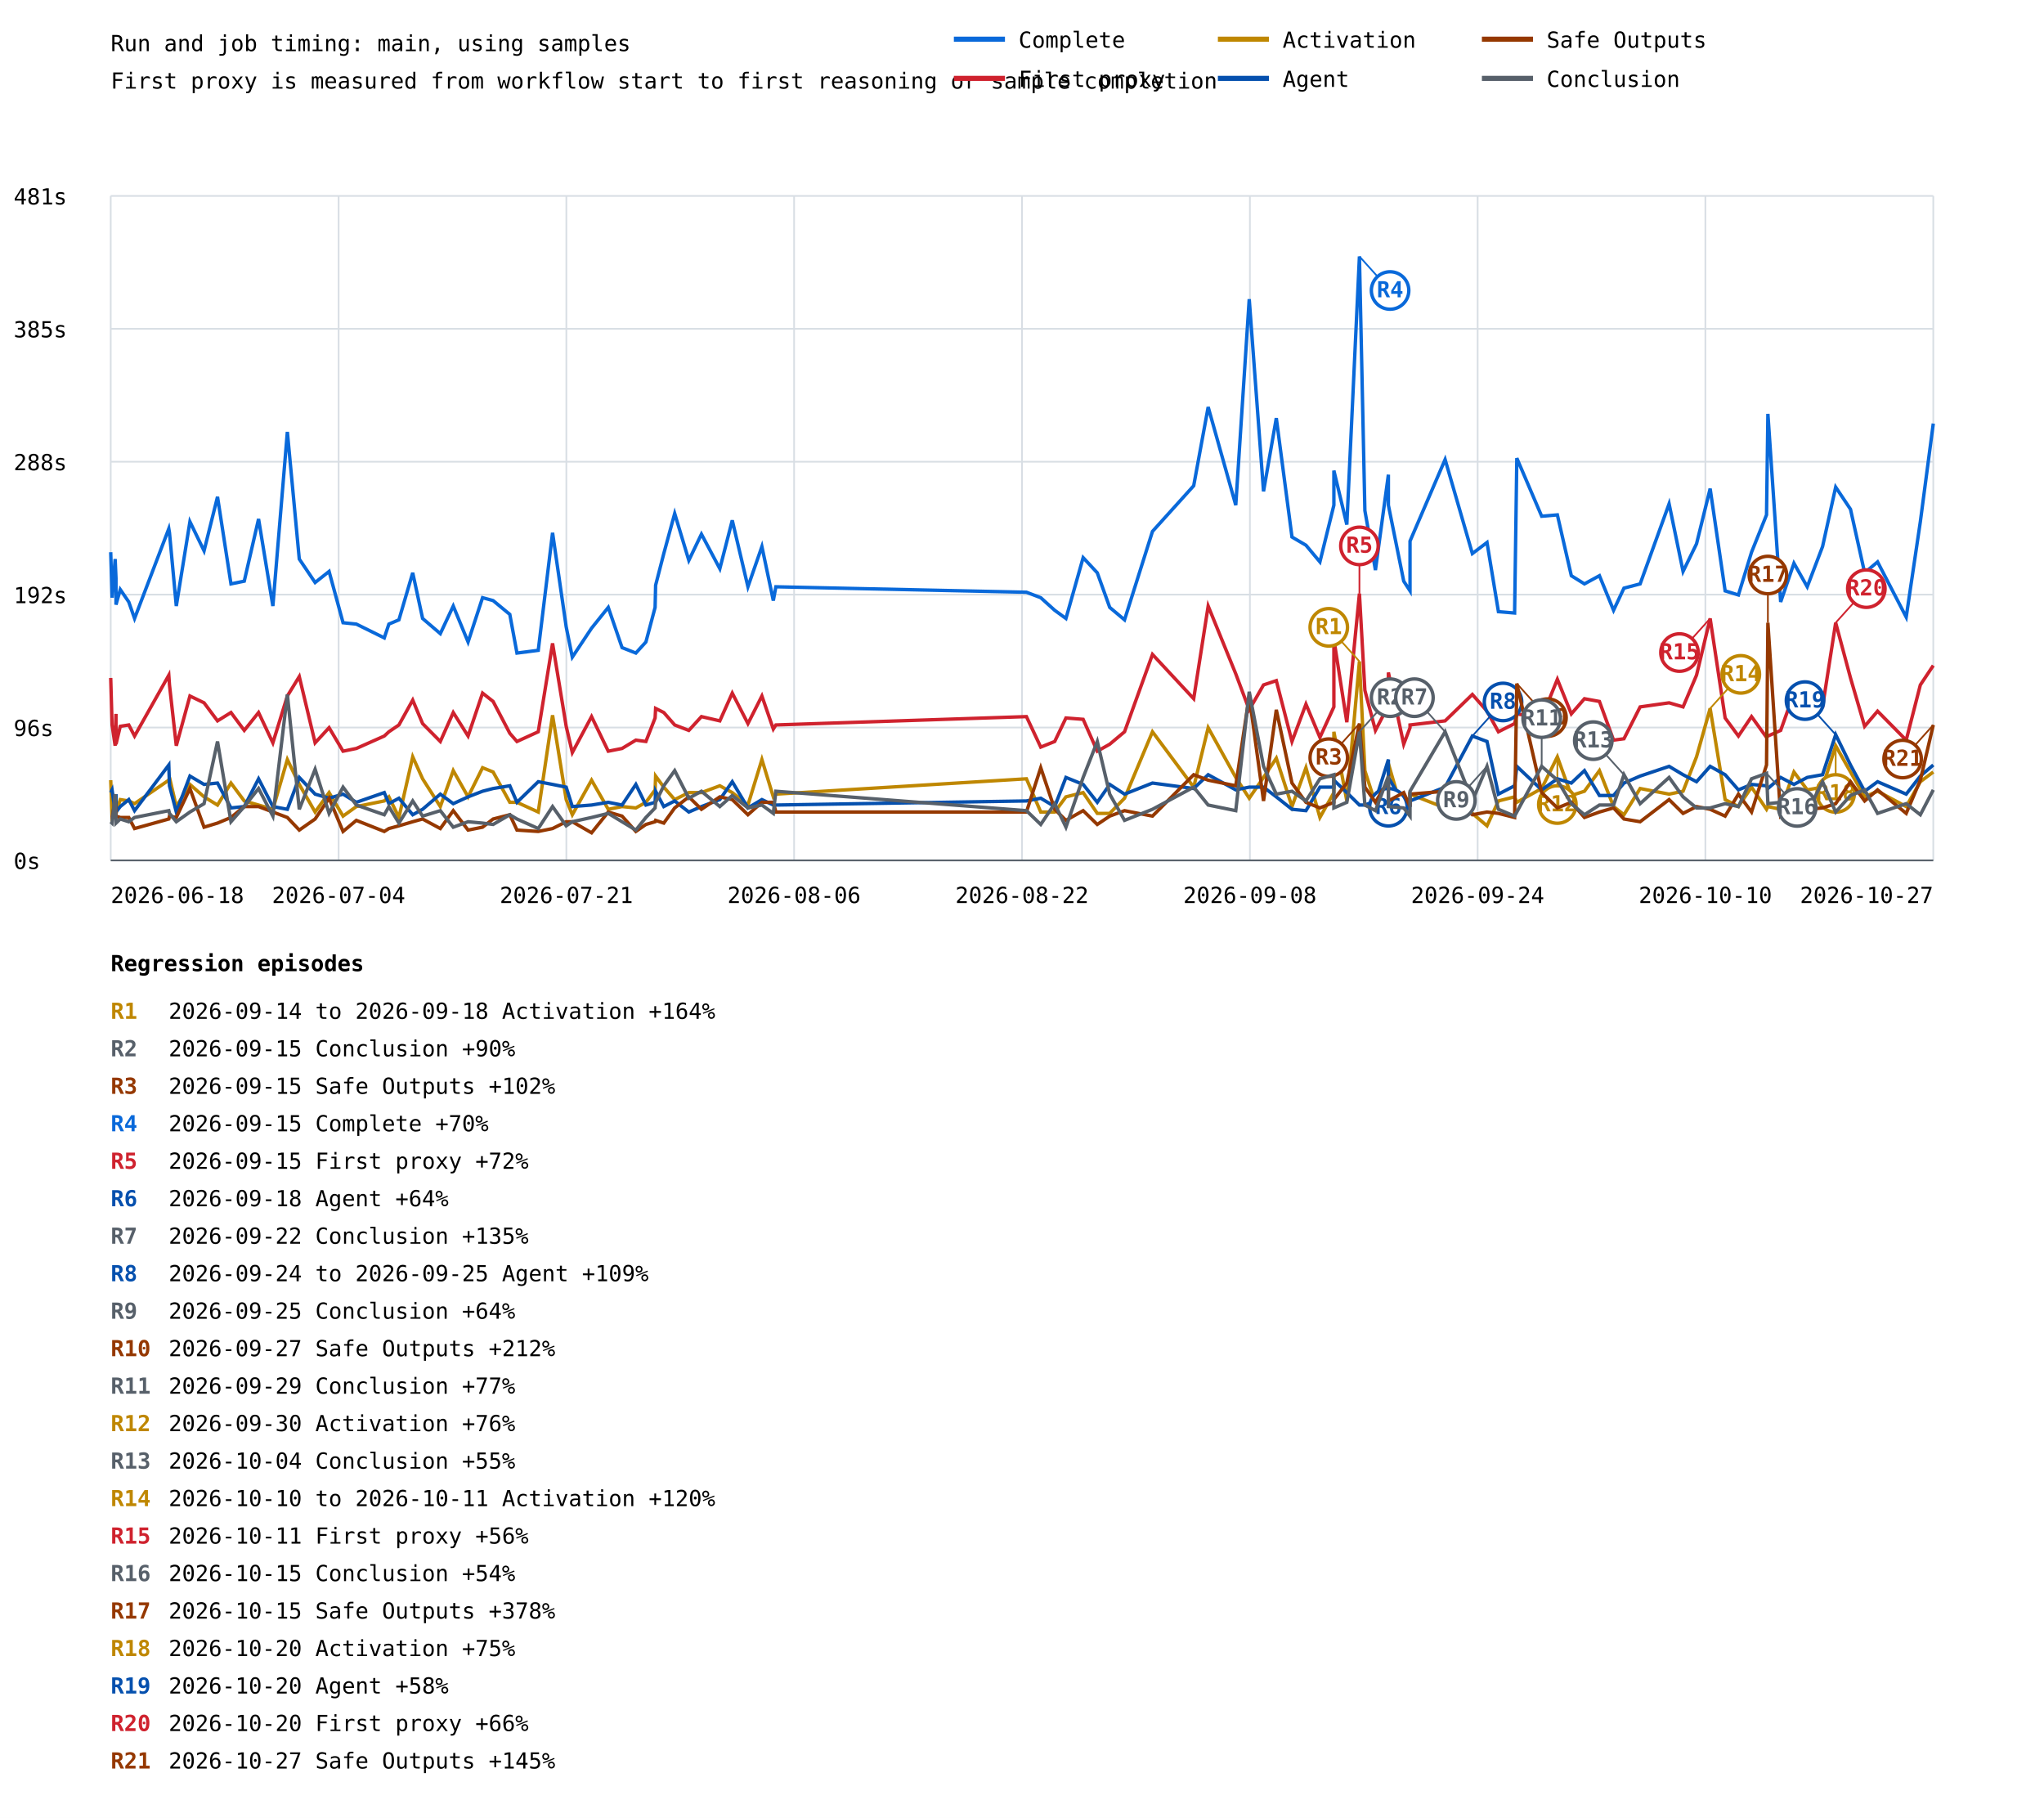
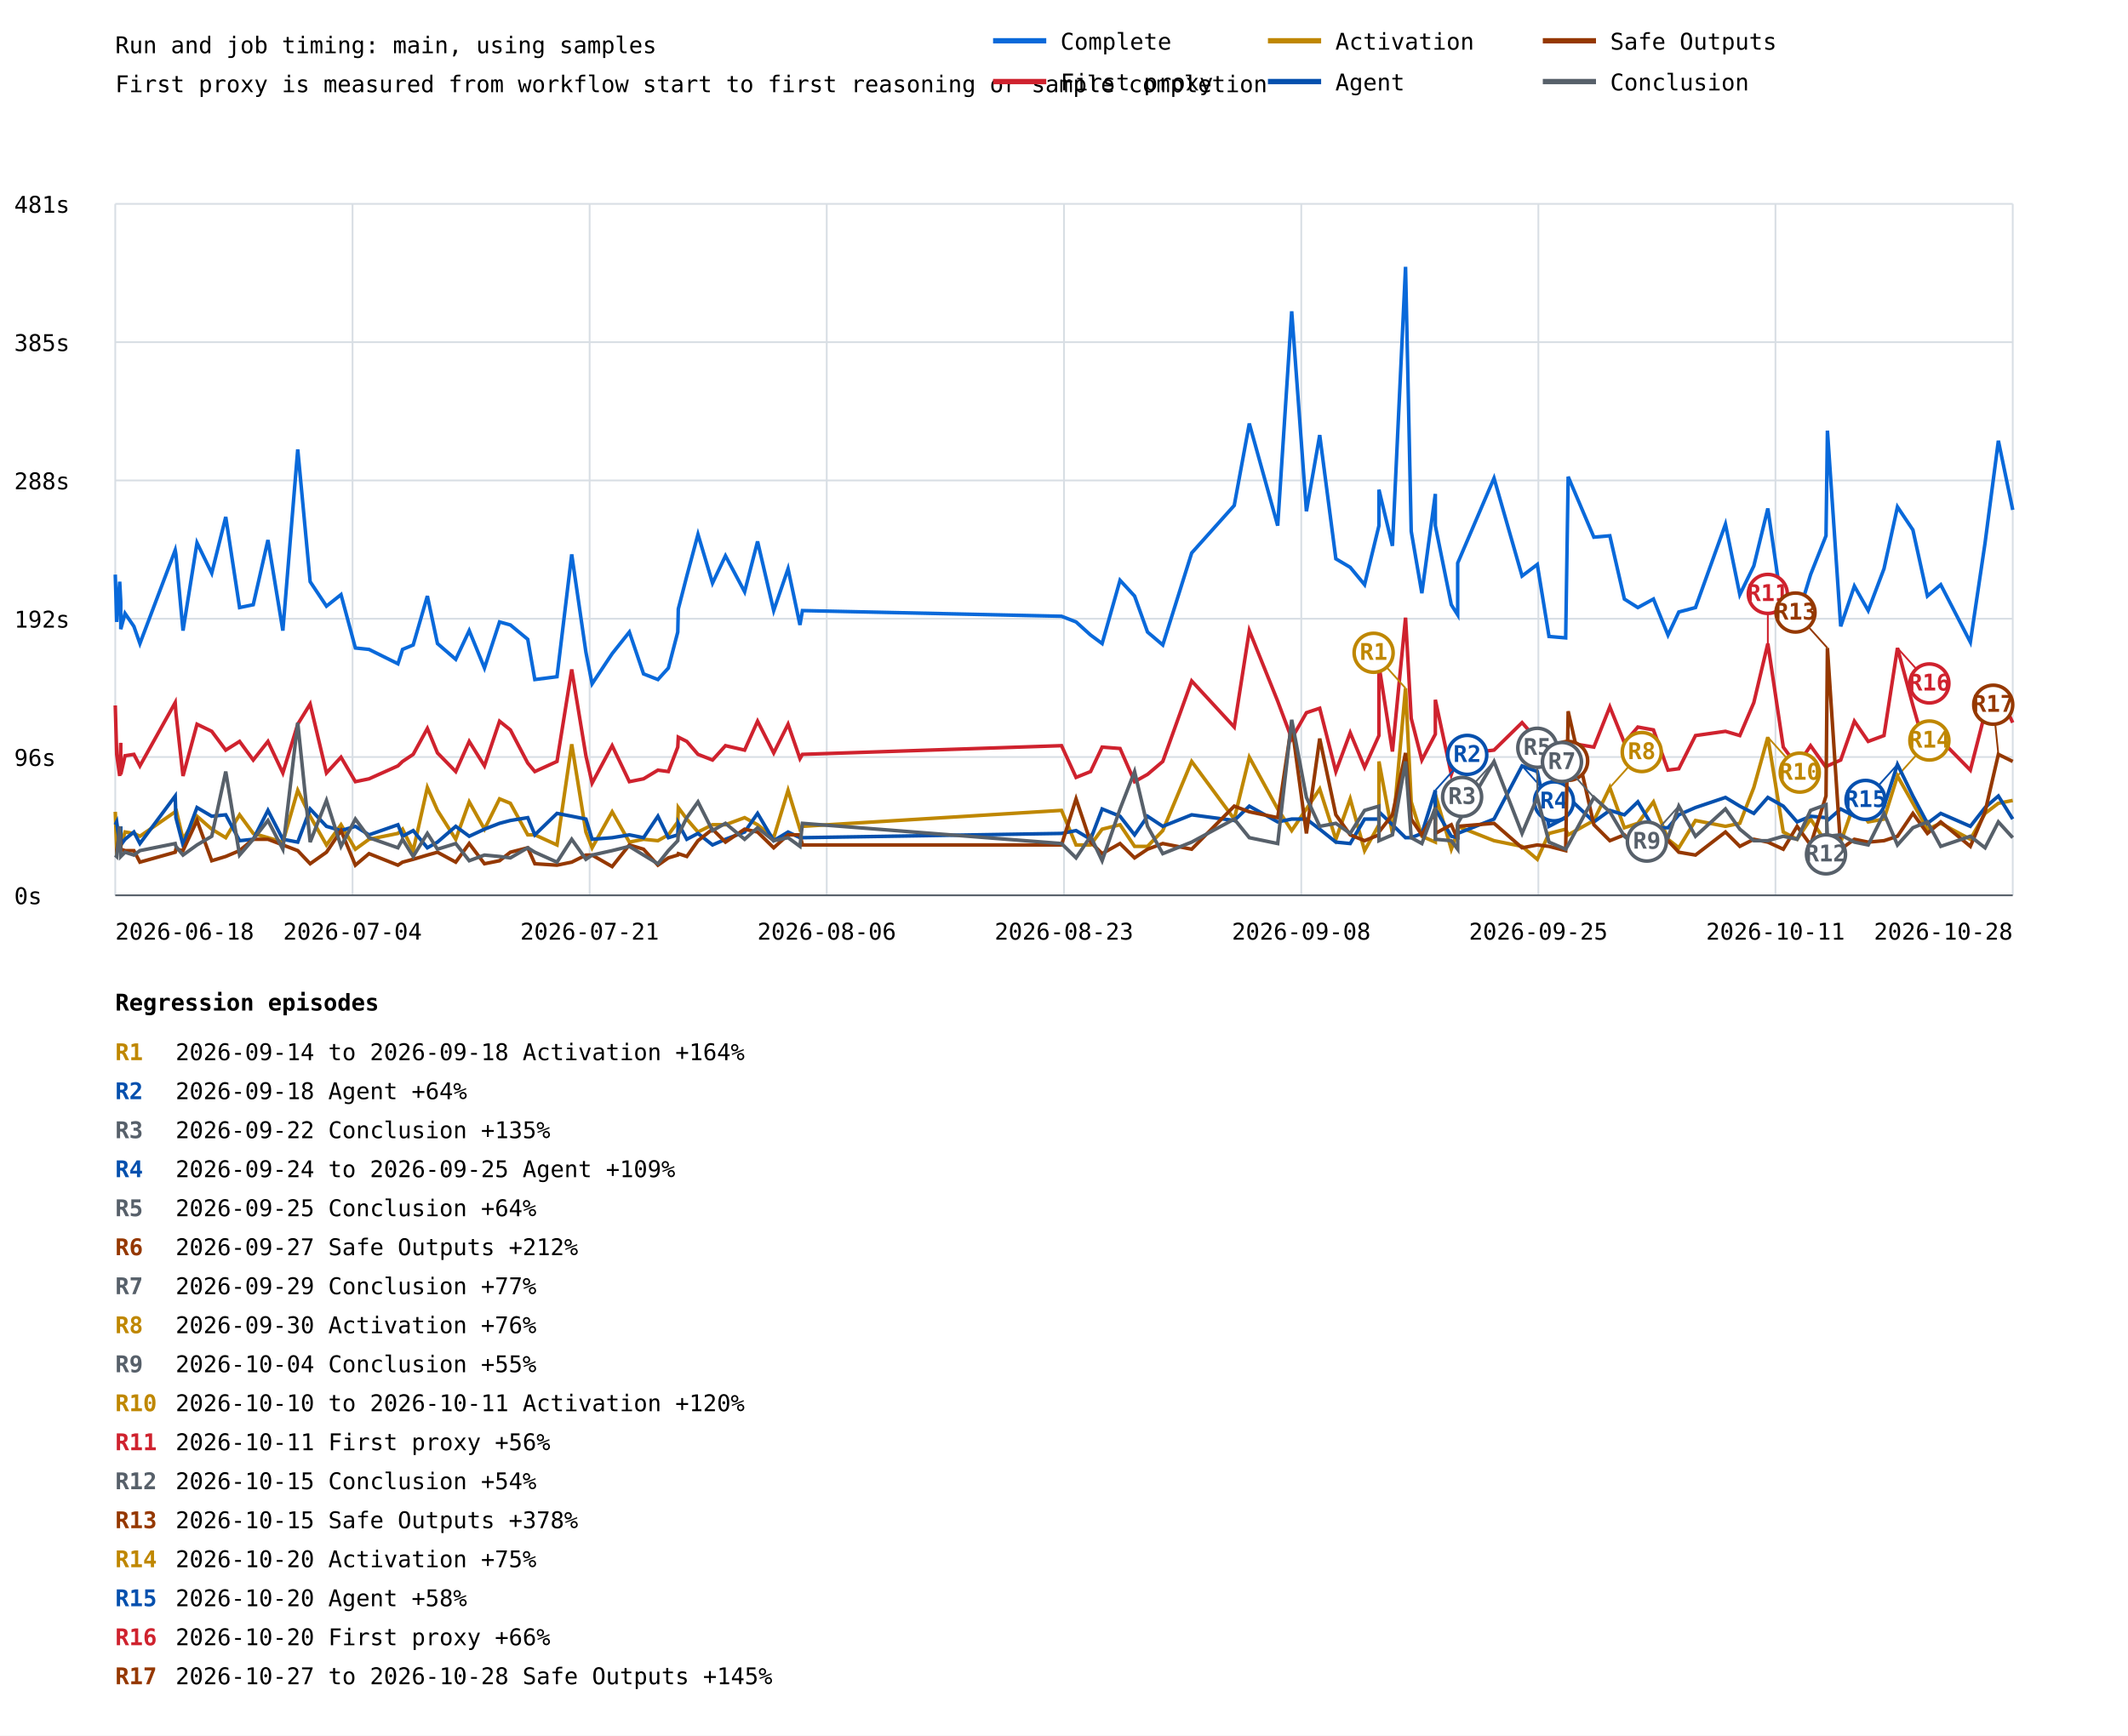
- <svg xmlns="http://www.w3.org/2000/svg" width="1200" height="1067" viewBox="0 0 1200 1067">
+ <svg xmlns="http://www.w3.org/2000/svg" width="1200" height="979" viewBox="0 0 1200 979">
  <rect width="100%" height="100%" fill="white" />
  <style>text{font-family:ui-monospace,monospace;font-size:13px}.axis{stroke:#57606a;stroke-width:1}.grid{stroke:#d8dee4;stroke-width:1}</style>
  <text x="65" y="30" font-size="20">Run and job timing: main, using samples</text>
  <text x="65" y="52">First proxy is measured from workflow start to first reasoning or sample completion</text>
  <line class="grid" x1="65" y1="505.0" x2="1135" y2="505.0" />
  <text x="8" y="510.0">0s</text>
  <line class="grid" x1="65" y1="427.0" x2="1135" y2="427.0" />
  <text x="8" y="432.0">96s</text>
  <line class="grid" x1="65" y1="349.0" x2="1135" y2="349.0" />
  <text x="8" y="354.0">192s</text>
  <line class="grid" x1="65" y1="271.0" x2="1135" y2="271.0" />
  <text x="8" y="276.0">288s</text>
  <line class="grid" x1="65" y1="193.0" x2="1135" y2="193.0" />
  <text x="8" y="198.0">385s</text>
  <line class="grid" x1="65" y1="115.0" x2="1135" y2="115.0" />
  <text x="8" y="120.0">481s</text>
  <line class="grid" x1="65.0" y1="115" x2="65.0" y2="505" />
  <line class="grid" x1="198.8" y1="115" x2="198.8" y2="505" />
  <line class="grid" x1="332.5" y1="115" x2="332.5" y2="505" />
  <line class="grid" x1="466.2" y1="115" x2="466.2" y2="505" />
  <line class="grid" x1="600.0" y1="115" x2="600.0" y2="505" />
  <line class="grid" x1="733.8" y1="115" x2="733.8" y2="505" />
  <line class="grid" x1="867.5" y1="115" x2="867.5" y2="505" />
  <line class="grid" x1="1001.2" y1="115" x2="1001.2" y2="505" />
  <line class="grid" x1="1135.0" y1="115" x2="1135.0" y2="505" />
-   <polyline points="65.0,324.1 65.8,350.8 67.6,328.1 68.1,339.5 68.1,354.9 70.6,346.0 75.6,353.3 79.0,363.0 99.1,310.3 99.5,312.7 103.5,355.7 111.5,306.2 119.8,323.3 127.7,291.6 135.6,342.7 143.4,341.1 151.8,304.6 160.2,355.7 168.7,253.5 175.7,328.1 185.0,341.9 193.2,335.4 201.4,365.5 209.2,366.3 225.6,374.4 228.3,366.3 234.2,363.8 242.3,336.2 248.1,363.0 258.5,371.9 266.1,355.7 274.8,376.8 283.3,350.8 289.5,352.5 299.3,360.6 303.5,383.3 316.0,381.7 324.4,312.7 332.4,367.9 336.0,385.7 347.3,368.7 357.1,356.5 365.2,380.1 373.3,383.3 379.2,376.8 384.6,356.5 384.9,343.5 389.7,324.9 396.1,301.4 404.4,328.9 411.8,313.5 422.6,333.8 429.9,305.4 439.1,344.4 447.3,320.8 454.0,352.5 455.5,344.4 602.6,347.6 611.0,350.8 619.2,358.2 625.8,363.0 635.9,327.3 644.2,336.2 651.5,356.5 660.2,363.8 676.6,311.9 700.8,285.1 709.3,238.9 725.5,296.5 733.4,175.6 741.8,288.4 749.3,245.4 758.5,315.2 766.7,320.0 774.9,329.8 783.1,296.5 783.1,276.2 790.7,307.9 798.1,150.5 801.3,299.7 807.5,334.6 815.1,278.6 815.1,296.5 824.1,341.1 827.8,346.8 827.8,317.6 848.4,269.7 864.4,324.9 873.0,318.4 879.7,359.0 889.2,359.8 890.5,268.9 905.1,303.0 914.3,302.2 922.5,337.9 930.2,342.7 939.0,337.9 947.3,358.2 953.4,345.2 962.9,342.7 979.9,295.7 988.1,335.4 996.0,319.2 1004.0,286.8 1012.8,346.8 1020.6,349.2 1028.3,324.1 1037.1,302.2 1037.9,242.9 1045.4,353.3 1053.2,330.6 1061.0,344.4 1070.0,320.8 1077.7,285.9 1086.4,298.9 1094.7,336.2 1102.3,329.8 1119.1,362.2 1127.4,306.2 1135.0,248.6" fill="none" stroke="#0969da" stroke-width="2" />
-   <line x1="798.1" y1="150.5" x2="816.1" y2="170.5" stroke="#0969da" stroke-width="1" />
-   <circle cx="816.1" cy="170.5" r="11" fill="white" stroke="#0969da" stroke-width="2" />
-   <text x="816.1" y="174.5" fill="#0969da" font-size="10" font-weight="bold" text-anchor="middle">R4</text>
-   <polyline points="65.0,397.9 65.8,425.5 67.6,437.7 68.1,419.0 68.1,436.8 70.6,426.3 75.6,425.5 79.0,432.0 99.1,396.3 99.5,402.0 103.5,437.7 111.5,408.5 119.8,412.5 127.7,423.1 135.6,418.2 143.4,428.7 151.8,418.2 160.2,436.0 168.7,408.5 175.7,397.1 185.0,436.0 193.2,427.1 201.4,440.9 209.2,439.3 225.6,432.0 228.3,429.5 234.2,425.5 242.3,410.9 248.1,424.7 258.5,435.2 266.1,418.2 274.8,432.0 283.3,406.8 289.5,411.7 299.3,430.4 303.5,435.2 316.0,429.5 324.4,377.6 332.4,426.3 336.0,441.7 347.3,420.6 357.1,440.9 365.2,439.3 373.3,434.4 379.2,435.2 384.6,421.4 384.9,415.8 389.7,418.2 396.1,425.5 404.4,428.7 411.8,420.6 422.6,423.1 429.9,406.8 439.1,424.7 447.3,408.5 454.0,427.9 455.5,425.5 602.6,420.6 611.0,438.5 619.2,435.2 625.8,421.4 635.9,422.2 644.2,440.9 651.5,436.8 660.2,429.5 676.6,384.1 700.8,410.1 709.3,355.7 725.5,395.5 733.4,416.6 741.8,402.0 749.3,399.5 758.5,435.2 766.7,413.3 774.9,432.8 783.1,414.9 783.1,375.2 790.7,423.9 798.1,348.4 801.3,405.2 807.5,428.7 815.1,414.1 815.1,394.7 824.1,436.8 827.8,427.1 827.8,425.5 848.4,423.1 864.4,407.6 873.0,417.4 879.7,429.5 889.2,424.7 890.5,419.0 905.1,421.4 914.3,398.7 922.5,419.0 930.2,410.1 939.0,411.7 947.3,434.4 953.4,433.6 962.9,414.9 979.9,412.5 988.1,414.9 996.0,396.3 1004.0,363.0 1012.8,421.4 1020.6,432.0 1028.3,420.6 1037.1,432.8 1037.9,432.0 1045.4,428.7 1053.2,406.8 1061.0,418.2 1070.0,414.9 1077.7,365.5 1086.4,397.9 1094.7,426.3 1102.3,417.4 1119.1,434.4 1127.4,402.0 1135.0,390.6" fill="none" stroke="#cf222e" stroke-width="2" />
-   <line x1="798.1" y1="348.4" x2="798.1" y2="320.4" stroke="#cf222e" stroke-width="1" />
-   <circle cx="798.1" cy="320.4" r="11" fill="white" stroke="#cf222e" stroke-width="2" />
-   <text x="798.1" y="324.4" fill="#cf222e" font-size="10" font-weight="bold" text-anchor="middle">R5</text>
-   <line x1="1004.0" y1="363.0" x2="986.0" y2="383.0" stroke="#cf222e" stroke-width="1" />
-   <circle cx="986.0" cy="383.0" r="11" fill="white" stroke="#cf222e" stroke-width="2" />
-   <text x="986.0" y="387.0" fill="#cf222e" font-size="10" font-weight="bold" text-anchor="middle">R15</text>
-   <line x1="1077.7" y1="365.5" x2="1095.7" y2="345.5" stroke="#cf222e" stroke-width="1" />
-   <circle cx="1095.7" cy="345.5" r="11" fill="white" stroke="#cf222e" stroke-width="2" />
-   <text x="1095.7" y="349.5" fill="#cf222e" font-size="10" font-weight="bold" text-anchor="middle">R20</text>
-   <polyline points="65.0,457.9 65.8,479.0 67.6,475.8 68.1,466.9 68.1,477.4 70.6,469.3 75.6,470.1 79.0,471.7 99.1,457.9 99.5,456.3 103.5,473.4 111.5,460.4 119.8,467.7 127.7,472.5 135.6,459.6 143.4,470.1 151.8,472.5 160.2,475.0 168.7,445.8 175.7,460.4 185.0,476.6 193.2,465.2 201.4,479.0 209.2,473.4 225.6,470.1 228.3,467.7 234.2,479.8 242.3,444.2 248.1,457.1 258.5,473.4 266.1,452.3 274.8,467.7 283.3,450.6 289.5,453.1 299.3,470.9 303.5,470.9 316.0,476.6 324.4,419.8 332.4,469.3 336.0,478.2 347.3,457.9 357.1,475.0 365.2,473.4 373.3,474.2 379.2,470.9 384.6,463.6 384.9,455.5 389.7,462.0 396.1,469.3 404.4,465.2 411.8,465.2 422.6,461.2 429.9,465.2 439.1,472.5 447.3,445.8 454.0,467.7 455.5,466.1 602.6,457.1 611.0,476.6 619.2,476.6 625.8,467.7 635.9,465.2 644.2,477.4 651.5,477.4 660.2,468.5 676.6,429.5 700.8,462.0 709.3,427.1 725.5,456.3 733.4,468.5 741.8,456.3 749.3,445.0 758.5,473.4 766.7,450.6 774.9,479.8 783.1,465.2 783.1,429.5 790.7,470.1 798.1,388.2 801.3,452.3 807.5,471.7 815.1,475.0 815.1,448.2 824.1,479.0 827.8,469.3 827.8,466.1 848.4,474.2 864.4,477.4 873.0,484.7 879.7,470.1 889.2,467.7 890.5,470.9 905.1,462.8 914.3,444.2 922.5,466.9 930.2,464.4 939.0,452.3 947.3,473.4 953.4,478.2 962.9,462.8 979.9,466.1 988.1,464.4 996.0,444.2 1004.0,415.8 1012.8,469.3 1020.6,473.4 1028.3,462.0 1037.1,475.0 1037.9,473.4 1045.4,475.0 1053.2,453.1 1061.0,463.6 1070.0,462.0 1077.7,437.7 1086.4,453.1 1094.7,467.7 1102.3,464.4 1119.1,473.4 1127.4,458.8 1135.0,453.1" fill="none" stroke="#bf8700" stroke-width="2" />
-   <line x1="798.1" y1="388.2" x2="780.1" y2="368.2" stroke="#bf8700" stroke-width="1" />
-   <circle cx="780.1" cy="368.2" r="11" fill="white" stroke="#bf8700" stroke-width="2" />
-   <text x="780.1" y="372.2" fill="#bf8700" font-size="10" font-weight="bold" text-anchor="middle">R1</text>
-   <line x1="914.3" y1="444.2" x2="914.3" y2="472.2" stroke="#bf8700" stroke-width="1" />
-   <circle cx="914.3" cy="472.2" r="11" fill="white" stroke="#bf8700" stroke-width="2" />
-   <text x="914.3" y="476.2" fill="#bf8700" font-size="10" font-weight="bold" text-anchor="middle">R12</text>
-   <line x1="1004.0" y1="415.8" x2="1022.0" y2="395.8" stroke="#bf8700" stroke-width="1" />
-   <circle cx="1022.0" cy="395.8" r="11" fill="white" stroke="#bf8700" stroke-width="2" />
-   <text x="1022.0" y="399.8" fill="#bf8700" font-size="10" font-weight="bold" text-anchor="middle">R14</text>
-   <line x1="1077.7" y1="437.7" x2="1077.7" y2="465.7" stroke="#bf8700" stroke-width="1" />
-   <circle cx="1077.7" cy="465.7" r="11" fill="white" stroke="#bf8700" stroke-width="2" />
-   <text x="1077.7" y="469.7" fill="#bf8700" font-size="10" font-weight="bold" text-anchor="middle">R18</text>
-   <polyline points="65.0,465.2 65.8,463.6 67.6,476.6 68.1,466.1 68.1,476.6 70.6,473.4 75.6,469.3 79.0,475.8 99.1,449.0 99.5,461.2 103.5,476.6 111.5,455.5 119.8,460.4 127.7,459.6 135.6,474.2 143.4,473.4 151.8,457.1 160.2,473.4 168.7,475.0 175.7,456.3 185.0,466.1 193.2,468.5 201.4,466.1 209.2,470.9 225.6,465.2 228.3,471.7 234.2,468.5 242.3,478.2 248.1,475.0 258.5,466.1 266.1,471.7 274.8,467.7 283.3,464.4 289.5,462.8 299.3,461.2 303.5,470.9 316.0,458.8 324.4,460.4 332.4,462.0 336.0,473.4 347.3,472.5 357.1,470.9 365.2,472.5 373.3,460.4 379.2,472.5 384.6,470.9 384.9,464.4 389.7,473.4 396.1,470.1 404.4,476.6 411.8,473.4 422.6,469.3 429.9,458.8 439.1,474.2 447.3,469.3 454.0,472.5 455.5,472.5 602.6,470.1 611.0,468.5 619.2,473.4 625.8,456.3 635.9,460.4 644.2,470.9 651.5,460.4 660.2,466.1 676.6,459.6 700.8,462.8 709.3,454.7 725.5,463.6 733.4,462.0 741.8,462.0 749.3,467.7 758.5,475.0 766.7,475.8 774.9,462.0 783.1,462.0 783.1,457.9 790.7,465.2 798.1,472.5 801.3,472.5 807.5,470.1 815.1,445.8 815.1,456.3 824.1,471.7 827.8,472.5 827.8,470.1 848.4,462.0 864.4,432.0 873.0,435.2 879.7,466.1 889.2,461.2 890.5,449.8 905.1,463.6 914.3,457.1 922.5,459.6 930.2,452.3 939.0,466.9 947.3,466.9 953.4,459.6 962.9,455.5 979.9,449.8 988.1,454.7 996.0,458.8 1004.0,449.8 1012.8,454.7 1020.6,463.6 1028.3,460.4 1037.1,461.2 1037.9,462.8 1045.4,456.3 1053.2,460.4 1061.0,456.3 1070.0,454.7 1077.7,431.2 1086.4,449.0 1094.7,464.4 1102.3,458.8 1119.1,466.1 1127.4,455.5 1135.0,449.0" fill="none" stroke="#0550ae" stroke-width="2" />
-   <line x1="815.1" y1="445.8" x2="815.1" y2="473.8" stroke="#0550ae" stroke-width="1" />
-   <circle cx="815.1" cy="473.8" r="11" fill="white" stroke="#0550ae" stroke-width="2" />
-   <text x="815.1" y="477.8" fill="#0550ae" font-size="10" font-weight="bold" text-anchor="middle">R6</text>
-   <line x1="864.4" y1="432.0" x2="882.4" y2="412.0" stroke="#0550ae" stroke-width="1" />
-   <circle cx="882.4" cy="412.0" r="11" fill="white" stroke="#0550ae" stroke-width="2" />
-   <text x="882.4" y="416.0" fill="#0550ae" font-size="10" font-weight="bold" text-anchor="middle">R8</text>
-   <line x1="1077.7" y1="431.2" x2="1059.7" y2="411.2" stroke="#0550ae" stroke-width="1" />
-   <circle cx="1059.7" cy="411.2" r="11" fill="white" stroke="#0550ae" stroke-width="2" />
-   <text x="1059.7" y="415.2" fill="#0550ae" font-size="10" font-weight="bold" text-anchor="middle">R19</text>
-   <polyline points="65.0,479.8 65.8,479.8 67.6,470.1 68.1,475.8 68.1,479.0 70.6,479.8 75.6,479.8 79.0,486.3 99.1,480.7 99.5,479.0 103.5,479.8 111.5,462.8 119.8,485.5 127.7,483.1 135.6,479.8 143.4,473.4 151.8,473.4 160.2,476.6 168.7,479.8 175.7,487.2 185.0,480.7 193.2,468.5 201.4,488.0 209.2,481.5 225.6,488.0 228.3,486.3 234.2,484.7 242.3,482.3 248.1,480.7 258.5,486.3 266.1,475.8 274.8,487.2 283.3,485.5 289.5,480.7 299.3,478.2 303.5,487.2 316.0,488.0 324.4,486.3 332.4,482.3 336.0,482.3 347.3,488.8 357.1,476.6 365.2,479.0 373.3,488.0 379.2,483.9 384.6,482.3 384.9,481.5 389.7,483.1 396.1,474.2 404.4,467.7 411.8,475.0 422.6,467.7 429.9,469.3 439.1,478.2 447.3,470.9 454.0,470.9 455.5,476.6 602.6,476.6 611.0,450.6 619.2,475.0 625.8,481.5 635.9,475.8 644.2,483.9 651.5,479.0 660.2,475.8 676.6,479.0 700.8,454.7 709.3,457.9 725.5,461.2 733.4,408.5 741.8,470.1 749.3,416.6 758.5,459.6 766.7,470.9 774.9,474.2 783.1,470.9 783.1,469.3 790.7,459.6 798.1,424.7 801.3,462.0 807.5,470.9 815.1,457.9 815.1,470.1 824.1,465.2 827.8,473.4 827.8,466.1 848.4,464.4 864.4,478.2 873.0,476.6 879.7,477.4 889.2,479.8 890.5,401.2 905.1,465.2 914.3,474.2 922.5,470.9 930.2,479.8 939.0,476.6 947.3,474.2 953.4,480.7 962.9,482.3 979.9,469.3 988.1,477.4 996.0,473.4 1004.0,475.0 1012.8,479.0 1020.6,466.1 1028.3,476.6 1037.1,449.0 1037.9,365.5 1045.4,479.0 1053.2,473.4 1061.0,475.0 1070.0,474.2 1077.7,471.7 1086.4,458.8 1094.7,470.1 1102.3,463.6 1119.1,477.4 1127.4,457.9 1135.0,425.5" fill="none" stroke="#953800" stroke-width="2" />
-   <line x1="798.1" y1="424.7" x2="780.1" y2="444.7" stroke="#953800" stroke-width="1" />
-   <circle cx="780.1" cy="444.7" r="11" fill="white" stroke="#953800" stroke-width="2" />
-   <text x="780.1" y="448.7" fill="#953800" font-size="10" font-weight="bold" text-anchor="middle">R3</text>
-   <line x1="890.5" y1="401.2" x2="908.5" y2="421.2" stroke="#953800" stroke-width="1" />
-   <circle cx="908.5" cy="421.2" r="11" fill="white" stroke="#953800" stroke-width="2" />
-   <text x="908.5" y="425.2" fill="#953800" font-size="10" font-weight="bold" text-anchor="middle">R10</text>
-   <line x1="1037.9" y1="365.5" x2="1037.9" y2="337.5" stroke="#953800" stroke-width="1" />
-   <circle cx="1037.9" cy="337.5" r="11" fill="white" stroke="#953800" stroke-width="2" />
-   <text x="1037.9" y="341.5" fill="#953800" font-size="10" font-weight="bold" text-anchor="middle">R17</text>
-   <line x1="1135.0" y1="425.5" x2="1117.0" y2="445.5" stroke="#953800" stroke-width="1" />
-   <circle cx="1117.0" cy="445.5" r="11" fill="white" stroke="#953800" stroke-width="2" />
-   <text x="1117.0" y="449.5" fill="#953800" font-size="10" font-weight="bold" text-anchor="middle">R21</text>
-   <polyline points="65.0,482.3 65.8,483.1 67.6,466.1 68.1,481.5 68.1,483.1 70.6,480.7 75.6,482.3 79.0,479.8 99.1,475.8 99.5,477.4 103.5,482.3 111.5,476.6 119.8,471.7 127.7,435.2 135.6,482.3 143.4,473.4 151.8,462.8 160.2,479.0 168.7,407.6 175.7,475.0 185.0,451.5 193.2,477.4 201.4,462.0 209.2,472.5 225.6,478.2 228.3,473.4 234.2,483.1 242.3,470.1 248.1,479.0 258.5,475.8 266.1,485.5 274.8,482.3 283.3,483.1 289.5,483.9 299.3,478.2 303.5,480.7 316.0,486.3 324.4,473.4 332.4,484.7 336.0,482.3 347.3,479.8 357.1,477.4 365.2,482.3 373.3,487.2 379.2,479.8 384.6,474.2 384.9,470.9 389.7,461.2 396.1,452.3 404.4,468.5 411.8,464.4 422.6,473.4 429.9,466.9 439.1,474.2 447.3,472.5 454.0,477.4 455.5,464.4 602.6,475.8 611.0,483.9 619.2,471.7 625.8,485.5 635.9,456.3 644.2,435.2 651.5,466.1 660.2,481.5 676.6,475.0 700.8,462.0 709.3,472.5 725.5,475.8 733.4,406.0 741.8,449.8 749.3,466.1 758.5,464.4 766.7,470.1 774.9,457.1 783.1,454.7 783.1,474.2 790.7,470.9 798.1,429.5 801.3,472.5 807.5,475.8 815.1,455.5 815.1,473.4 824.1,474.2 827.8,479.0 827.8,464.4 848.4,429.5 864.4,470.1 873.0,449.8 879.7,475.0 889.2,479.0 890.5,476.6 905.1,449.8 914.3,457.9 922.5,471.7 930.2,478.2 939.0,472.5 947.3,472.5 953.4,454.7 962.9,471.7 979.9,456.3 988.1,467.7 996.0,474.2 1004.0,474.2 1012.8,471.7 1020.6,473.4 1028.3,457.1 1037.1,453.9 1037.9,471.7 1045.4,470.9 1053.2,475.0 1061.0,476.6 1070.0,458.8 1077.7,476.6 1086.4,466.9 1094.7,463.6 1102.3,477.4 1119.1,471.7 1127.4,478.2 1135.0,463.6" fill="none" stroke="#57606a" stroke-width="2" />
-   <line x1="798.1" y1="429.5" x2="816.1" y2="409.5" stroke="#57606a" stroke-width="1" />
-   <circle cx="816.1" cy="409.5" r="11" fill="white" stroke="#57606a" stroke-width="2" />
-   <text x="816.1" y="413.5" fill="#57606a" font-size="10" font-weight="bold" text-anchor="middle">R2</text>
-   <line x1="848.4" y1="429.5" x2="830.4" y2="409.5" stroke="#57606a" stroke-width="1" />
-   <circle cx="830.4" cy="409.5" r="11" fill="white" stroke="#57606a" stroke-width="2" />
-   <text x="830.4" y="413.5" fill="#57606a" font-size="10" font-weight="bold" text-anchor="middle">R7</text>
-   <line x1="873.0" y1="449.8" x2="855.0" y2="469.8" stroke="#57606a" stroke-width="1" />
-   <circle cx="855.0" cy="469.8" r="11" fill="white" stroke="#57606a" stroke-width="2" />
-   <text x="855.0" y="473.8" fill="#57606a" font-size="10" font-weight="bold" text-anchor="middle">R9</text>
-   <line x1="905.1" y1="449.8" x2="905.1" y2="421.8" stroke="#57606a" stroke-width="1" />
-   <circle cx="905.1" cy="421.8" r="11" fill="white" stroke="#57606a" stroke-width="2" />
-   <text x="905.1" y="425.8" fill="#57606a" font-size="10" font-weight="bold" text-anchor="middle">R11</text>
-   <line x1="953.4" y1="454.7" x2="935.4" y2="434.7" stroke="#57606a" stroke-width="1" />
-   <circle cx="935.4" cy="434.7" r="11" fill="white" stroke="#57606a" stroke-width="2" />
-   <text x="935.4" y="438.7" fill="#57606a" font-size="10" font-weight="bold" text-anchor="middle">R13</text>
-   <line x1="1037.1" y1="453.9" x2="1055.1" y2="473.9" stroke="#57606a" stroke-width="1" />
-   <circle cx="1055.1" cy="473.9" r="11" fill="white" stroke="#57606a" stroke-width="2" />
-   <text x="1055.1" y="477.9" fill="#57606a" font-size="10" font-weight="bold" text-anchor="middle">R16</text>
+   <polyline points="65.0,324.1 65.8,350.8 67.5,328.1 68.1,339.5 68.1,354.9 70.5,346.0 75.5,353.3 78.9,363.0 98.8,310.3 99.2,312.7 103.2,355.7 111.1,306.2 119.4,323.3 127.3,291.6 135.1,342.7 142.8,341.1 151.1,304.6 159.5,355.7 167.9,253.5 174.9,328.1 184.1,341.9 192.3,335.4 200.4,365.5 208.1,366.3 224.4,374.4 227.0,366.3 233.0,363.8 241.0,336.2 246.7,363.0 257.0,371.9 264.6,355.7 273.2,376.8 281.7,350.8 287.8,352.5 297.6,360.6 301.6,383.3 314.1,381.7 322.4,312.7 330.4,367.9 333.9,385.7 345.2,368.7 354.9,356.5 362.9,380.1 371.0,383.3 376.9,376.8 382.2,356.5 382.5,343.5 387.3,324.9 393.6,301.4 401.8,328.9 409.1,313.5 419.9,333.8 427.2,305.4 436.3,344.4 444.4,320.8 451.1,352.5 452.5,344.4 598.6,347.6 606.8,350.8 615.0,358.2 621.5,363.0 631.6,327.3 639.8,336.2 647.1,356.5 655.7,363.8 672.0,311.9 696.0,285.1 704.5,238.9 720.5,296.5 728.4,175.6 736.7,288.4 744.2,245.4 753.3,315.2 761.4,320.0 769.5,329.8 777.6,296.5 777.6,276.2 785.2,307.9 792.6,150.5 795.8,299.7 801.8,334.6 809.4,278.6 809.4,296.5 818.4,341.1 822.0,346.8 822.0,317.6 842.5,269.7 858.3,324.9 866.9,318.4 873.5,359.0 882.9,359.8 884.3,268.9 898.8,303.0 907.8,302.2 916.0,337.9 923.6,342.7 932.4,337.9 940.6,358.2 946.7,345.2 956.1,342.7 973.0,295.7 981.1,335.4 989.0,319.2 996.9,286.8 1005.6,346.8 1013.4,349.2 1021.0,324.1 1029.7,302.2 1030.5,242.9 1038.0,353.3 1045.7,330.6 1053.5,344.4 1062.4,320.8 1070.0,285.9 1078.7,298.9 1086.9,336.2 1094.4,329.8 1111.1,362.2 1119.4,306.2 1126.9,248.6 1135.0,287.6" fill="none" stroke="#0969da" stroke-width="2" />
+   <polyline points="65.0,397.9 65.8,425.5 67.5,437.7 68.1,419.0 68.1,436.8 70.5,426.3 75.5,425.5 78.9,432.0 98.8,396.3 99.2,402.0 103.2,437.7 111.1,408.5 119.4,412.5 127.3,423.1 135.1,418.2 142.8,428.7 151.1,418.2 159.5,436.0 167.9,408.5 174.9,397.1 184.1,436.0 192.3,427.1 200.4,440.9 208.1,439.3 224.4,432.0 227.0,429.5 233.0,425.5 241.0,410.9 246.7,424.7 257.0,435.2 264.6,418.2 273.2,432.0 281.7,406.8 287.8,411.7 297.6,430.4 301.6,435.2 314.1,429.5 322.4,377.6 330.4,426.3 333.9,441.7 345.2,420.6 354.9,440.9 362.9,439.3 371.0,434.4 376.9,435.2 382.2,421.4 382.5,415.8 387.3,418.2 393.6,425.5 401.8,428.7 409.1,420.6 419.9,423.1 427.2,406.8 436.3,424.7 444.4,408.5 451.1,427.9 452.5,425.5 598.6,420.6 606.8,438.5 615.0,435.2 621.5,421.4 631.6,422.2 639.8,440.9 647.1,436.8 655.7,429.5 672.0,384.1 696.0,410.1 704.5,355.7 720.5,395.5 728.4,416.6 736.7,402.0 744.2,399.5 753.3,435.2 761.4,413.3 769.5,432.8 777.6,414.9 777.6,375.2 785.2,423.9 792.6,348.4 795.8,405.2 801.8,428.7 809.4,414.1 809.4,394.7 818.4,436.8 822.0,427.1 822.0,425.5 842.5,423.1 858.3,407.6 866.9,417.4 873.5,429.5 882.9,424.7 884.3,419.0 898.8,421.4 907.8,398.7 916.0,419.0 923.6,410.1 932.4,411.7 940.6,434.4 946.7,433.6 956.1,414.9 973.0,412.5 981.1,414.9 989.0,396.3 996.9,363.0 1005.6,421.4 1013.4,432.0 1021.0,420.6 1029.7,432.8 1030.5,432.0 1038.0,428.7 1045.7,406.8 1053.5,418.2 1062.4,414.9 1070.0,365.5 1078.7,397.9 1086.9,426.3 1094.4,417.4 1111.1,434.4 1119.4,402.0 1126.9,390.6 1135.0,407.6" fill="none" stroke="#cf222e" stroke-width="2" />
+   <line x1="996.9" y1="363.0" x2="996.9" y2="335.0" stroke="#cf222e" stroke-width="1" />
+   <circle cx="996.9" cy="335.0" r="11" fill="white" stroke="#cf222e" stroke-width="2" />
+   <text x="996.9" y="339.0" fill="#cf222e" font-size="10" font-weight="bold" text-anchor="middle">R11</text>
+   <line x1="1070.0" y1="365.5" x2="1088.0" y2="385.5" stroke="#cf222e" stroke-width="1" />
+   <circle cx="1088.0" cy="385.5" r="11" fill="white" stroke="#cf222e" stroke-width="2" />
+   <text x="1088.0" y="389.5" fill="#cf222e" font-size="10" font-weight="bold" text-anchor="middle">R16</text>
+   <polyline points="65.0,457.9 65.8,479.0 67.5,475.8 68.1,466.9 68.1,477.4 70.5,469.3 75.5,470.1 78.9,471.7 98.8,457.9 99.2,456.3 103.2,473.4 111.1,460.4 119.4,467.7 127.3,472.5 135.1,459.6 142.8,470.1 151.1,472.5 159.5,475.0 167.9,445.8 174.9,460.4 184.1,476.6 192.3,465.2 200.4,479.0 208.1,473.4 224.4,470.1 227.0,467.7 233.0,479.8 241.0,444.2 246.7,457.1 257.0,473.4 264.6,452.3 273.2,467.7 281.7,450.6 287.8,453.1 297.6,470.9 301.6,470.9 314.1,476.6 322.4,419.8 330.4,469.3 333.9,478.2 345.2,457.9 354.9,475.0 362.9,473.4 371.0,474.2 376.9,470.9 382.2,463.6 382.5,455.5 387.3,462.0 393.6,469.3 401.8,465.2 409.1,465.2 419.9,461.2 427.2,465.2 436.3,472.5 444.4,445.8 451.1,467.7 452.5,466.1 598.6,457.1 606.8,476.6 615.0,476.6 621.5,467.7 631.6,465.2 639.8,477.4 647.1,477.4 655.7,468.5 672.0,429.5 696.0,462.0 704.5,427.1 720.5,456.3 728.4,468.5 736.7,456.3 744.2,445.0 753.3,473.4 761.4,450.6 769.5,479.8 777.6,465.2 777.6,429.5 785.2,470.1 792.6,388.2 795.8,452.3 801.8,471.7 809.4,475.0 809.4,448.2 818.4,479.0 822.0,469.3 822.0,466.1 842.5,474.2 858.3,477.4 866.9,484.7 873.5,470.1 882.9,467.7 884.3,470.9 898.8,462.8 907.8,444.2 916.0,466.9 923.6,464.4 932.4,452.3 940.6,473.4 946.7,478.2 956.1,462.8 973.0,466.1 981.1,464.4 989.0,444.2 996.9,415.8 1005.6,469.3 1013.4,473.4 1021.0,462.0 1029.7,475.0 1030.5,473.4 1038.0,475.0 1045.7,453.1 1053.5,463.6 1062.4,462.0 1070.0,437.7 1078.7,453.1 1086.9,467.7 1094.4,464.4 1111.1,473.4 1119.4,458.8 1126.9,453.1 1135.0,451.5" fill="none" stroke="#bf8700" stroke-width="2" />
+   <line x1="792.6" y1="388.2" x2="774.6" y2="368.2" stroke="#bf8700" stroke-width="1" />
+   <circle cx="774.6" cy="368.2" r="11" fill="white" stroke="#bf8700" stroke-width="2" />
+   <text x="774.6" y="372.2" fill="#bf8700" font-size="10" font-weight="bold" text-anchor="middle">R1</text>
+   <line x1="907.8" y1="444.2" x2="925.8" y2="424.2" stroke="#bf8700" stroke-width="1" />
+   <circle cx="925.8" cy="424.2" r="11" fill="white" stroke="#bf8700" stroke-width="2" />
+   <text x="925.8" y="428.2" fill="#bf8700" font-size="10" font-weight="bold" text-anchor="middle">R8</text>
+   <line x1="996.9" y1="415.8" x2="1014.9" y2="435.8" stroke="#bf8700" stroke-width="1" />
+   <circle cx="1014.9" cy="435.8" r="11" fill="white" stroke="#bf8700" stroke-width="2" />
+   <text x="1014.9" y="439.8" fill="#bf8700" font-size="10" font-weight="bold" text-anchor="middle">R10</text>
+   <line x1="1070.0" y1="437.7" x2="1088.0" y2="417.7" stroke="#bf8700" stroke-width="1" />
+   <circle cx="1088.0" cy="417.7" r="11" fill="white" stroke="#bf8700" stroke-width="2" />
+   <text x="1088.0" y="421.7" fill="#bf8700" font-size="10" font-weight="bold" text-anchor="middle">R14</text>
+   <polyline points="65.0,465.2 65.8,463.6 67.5,476.6 68.1,466.1 68.1,476.6 70.5,473.4 75.5,469.3 78.9,475.8 98.8,449.0 99.2,461.2 103.2,476.6 111.1,455.5 119.4,460.4 127.3,459.6 135.1,474.2 142.8,473.4 151.1,457.1 159.5,473.4 167.9,475.0 174.9,456.3 184.1,466.1 192.3,468.5 200.4,466.1 208.1,470.9 224.4,465.2 227.0,471.7 233.0,468.5 241.0,478.2 246.7,475.0 257.0,466.1 264.6,471.7 273.2,467.7 281.7,464.4 287.8,462.8 297.6,461.2 301.6,470.9 314.1,458.8 322.4,460.4 330.4,462.0 333.9,473.4 345.2,472.5 354.9,470.9 362.9,472.5 371.0,460.4 376.9,472.5 382.2,470.9 382.5,464.4 387.3,473.4 393.6,470.1 401.8,476.6 409.1,473.4 419.9,469.3 427.2,458.8 436.3,474.2 444.4,469.3 451.1,472.5 452.5,472.5 598.6,470.1 606.8,468.5 615.0,473.4 621.5,456.3 631.6,460.4 639.8,470.9 647.1,460.4 655.7,466.1 672.0,459.6 696.0,462.8 704.5,454.7 720.5,463.6 728.4,462.0 736.7,462.0 744.2,467.7 753.3,475.0 761.4,475.8 769.5,462.0 777.6,462.0 777.6,457.9 785.2,465.2 792.6,472.5 795.8,472.5 801.8,470.1 809.4,445.8 809.4,456.3 818.4,471.7 822.0,472.5 822.0,470.1 842.5,462.0 858.3,432.0 866.9,435.2 873.5,466.1 882.9,461.2 884.3,449.8 898.8,463.6 907.8,457.1 916.0,459.6 923.6,452.3 932.4,466.9 940.6,466.9 946.7,459.6 956.1,455.5 973.0,449.8 981.1,454.7 989.0,458.8 996.9,449.8 1005.6,454.7 1013.4,463.6 1021.0,460.4 1029.7,461.2 1030.5,462.8 1038.0,456.3 1045.7,460.4 1053.5,456.3 1062.4,454.7 1070.0,431.2 1078.7,449.0 1086.9,464.4 1094.4,458.8 1111.1,466.1 1119.4,455.5 1126.9,449.0 1135.0,462.0" fill="none" stroke="#0550ae" stroke-width="2" />
+   <line x1="809.4" y1="445.8" x2="827.4" y2="425.8" stroke="#0550ae" stroke-width="1" />
+   <circle cx="827.4" cy="425.8" r="11" fill="white" stroke="#0550ae" stroke-width="2" />
+   <text x="827.4" y="429.8" fill="#0550ae" font-size="10" font-weight="bold" text-anchor="middle">R2</text>
+   <line x1="858.3" y1="432.0" x2="876.3" y2="452.0" stroke="#0550ae" stroke-width="1" />
+   <circle cx="876.3" cy="452.0" r="11" fill="white" stroke="#0550ae" stroke-width="2" />
+   <text x="876.3" y="456.0" fill="#0550ae" font-size="10" font-weight="bold" text-anchor="middle">R4</text>
+   <line x1="1070.0" y1="431.2" x2="1052.0" y2="451.2" stroke="#0550ae" stroke-width="1" />
+   <circle cx="1052.0" cy="451.2" r="11" fill="white" stroke="#0550ae" stroke-width="2" />
+   <text x="1052.0" y="455.2" fill="#0550ae" font-size="10" font-weight="bold" text-anchor="middle">R15</text>
+   <polyline points="65.0,479.8 65.8,479.8 67.5,470.1 68.1,475.8 68.1,479.0 70.5,479.8 75.5,479.8 78.9,486.3 98.8,480.7 99.2,479.0 103.2,479.8 111.1,462.8 119.4,485.5 127.3,483.1 135.1,479.8 142.8,473.4 151.1,473.4 159.5,476.6 167.9,479.8 174.9,487.2 184.1,480.7 192.3,468.5 200.4,488.0 208.1,481.5 224.4,488.0 227.0,486.3 233.0,484.7 241.0,482.3 246.7,480.7 257.0,486.3 264.6,475.8 273.2,487.2 281.7,485.5 287.8,480.7 297.6,478.2 301.6,487.2 314.1,488.0 322.4,486.3 330.4,482.3 333.9,482.3 345.2,488.8 354.9,476.6 362.9,479.0 371.0,488.0 376.9,483.9 382.2,482.3 382.5,481.5 387.3,483.1 393.6,474.2 401.8,467.7 409.1,475.0 419.9,467.7 427.2,469.3 436.3,478.2 444.4,470.9 451.1,470.9 452.5,476.6 598.6,476.6 606.8,450.6 615.0,475.0 621.5,481.5 631.6,475.8 639.8,483.9 647.1,479.0 655.7,475.8 672.0,479.0 696.0,454.7 704.5,457.9 720.5,461.2 728.4,408.5 736.7,470.1 744.2,416.6 753.3,459.6 761.4,470.9 769.5,474.2 777.6,470.9 777.6,469.3 785.2,459.6 792.6,424.7 795.8,462.0 801.8,470.9 809.4,457.9 809.4,470.1 818.4,465.2 822.0,473.4 822.0,466.1 842.5,464.4 858.3,478.2 866.9,476.6 873.5,477.4 882.9,479.8 884.3,401.2 898.8,465.2 907.8,474.2 916.0,470.9 923.6,479.8 932.4,476.6 940.6,474.2 946.7,480.7 956.1,482.3 973.0,469.3 981.1,477.4 989.0,473.4 996.9,475.0 1005.6,479.0 1013.4,466.1 1021.0,476.6 1029.7,449.0 1030.5,365.5 1038.0,479.0 1045.7,473.4 1053.5,475.0 1062.4,474.2 1070.0,471.7 1078.7,458.8 1086.9,470.1 1094.4,463.6 1111.1,477.4 1119.4,457.9 1126.9,425.5 1135.0,429.5" fill="none" stroke="#953800" stroke-width="2" />
+   <line x1="884.3" y1="401.2" x2="884.3" y2="429.2" stroke="#953800" stroke-width="1" />
+   <circle cx="884.3" cy="429.2" r="11" fill="white" stroke="#953800" stroke-width="2" />
+   <text x="884.3" y="433.2" fill="#953800" font-size="10" font-weight="bold" text-anchor="middle">R6</text>
+   <line x1="1030.5" y1="365.5" x2="1012.5" y2="345.5" stroke="#953800" stroke-width="1" />
+   <circle cx="1012.5" cy="345.5" r="11" fill="white" stroke="#953800" stroke-width="2" />
+   <text x="1012.5" y="349.5" fill="#953800" font-size="10" font-weight="bold" text-anchor="middle">R13</text>
+   <line x1="1126.9" y1="425.5" x2="1124.0" y2="397.5" stroke="#953800" stroke-width="1" />
+   <circle cx="1124.0" cy="397.5" r="11" fill="white" stroke="#953800" stroke-width="2" />
+   <text x="1124.0" y="401.5" fill="#953800" font-size="10" font-weight="bold" text-anchor="middle">R17</text>
+   <polyline points="65.0,482.3 65.8,483.1 67.5,466.1 68.1,481.5 68.1,483.1 70.5,480.7 75.5,482.3 78.9,479.8 98.8,475.8 99.2,477.4 103.2,482.3 111.1,476.6 119.4,471.7 127.3,435.2 135.1,482.3 142.8,473.4 151.1,462.8 159.5,479.0 167.9,407.6 174.9,475.0 184.1,451.5 192.3,477.4 200.4,462.0 208.1,472.5 224.4,478.2 227.0,473.4 233.0,483.1 241.0,470.1 246.7,479.0 257.0,475.8 264.6,485.5 273.2,482.3 281.7,483.1 287.8,483.9 297.6,478.2 301.6,480.7 314.1,486.3 322.4,473.4 330.4,484.7 333.9,482.3 345.2,479.8 354.9,477.4 362.9,482.3 371.0,487.2 376.9,479.8 382.2,474.2 382.5,470.9 387.3,461.2 393.6,452.3 401.8,468.5 409.1,464.4 419.9,473.4 427.2,466.9 436.3,474.2 444.4,472.5 451.1,477.4 452.5,464.4 598.6,475.8 606.8,483.9 615.0,471.7 621.5,485.5 631.6,456.3 639.8,435.2 647.1,466.1 655.7,481.5 672.0,475.0 696.0,462.0 704.5,472.5 720.5,475.8 728.4,406.0 736.7,449.8 744.2,466.1 753.3,464.4 761.4,470.1 769.5,457.1 777.6,454.7 777.6,474.2 785.2,470.9 792.6,429.5 795.8,472.5 801.8,475.8 809.4,455.5 809.4,473.4 818.4,474.2 822.0,479.0 822.0,464.4 842.5,429.5 858.3,470.1 866.9,449.8 873.5,475.0 882.9,479.0 884.3,476.6 898.8,449.8 907.8,457.9 916.0,471.7 923.6,478.2 932.4,472.5 940.6,472.5 946.7,454.7 956.1,471.7 973.0,456.3 981.1,467.7 989.0,474.2 996.9,474.2 1005.6,471.7 1013.4,473.4 1021.0,457.1 1029.7,453.9 1030.5,471.7 1038.0,470.9 1045.7,475.0 1053.5,476.6 1062.4,458.8 1070.0,476.6 1078.7,466.9 1086.9,463.6 1094.4,477.4 1111.1,471.7 1119.4,478.2 1126.9,463.6 1135.0,472.5" fill="none" stroke="#57606a" stroke-width="2" />
+   <line x1="842.5" y1="429.5" x2="824.5" y2="449.5" stroke="#57606a" stroke-width="1" />
+   <circle cx="824.5" cy="449.5" r="11" fill="white" stroke="#57606a" stroke-width="2" />
+   <text x="824.5" y="453.5" fill="#57606a" font-size="10" font-weight="bold" text-anchor="middle">R3</text>
+   <line x1="866.9" y1="449.8" x2="866.9" y2="421.8" stroke="#57606a" stroke-width="1" />
+   <circle cx="866.9" cy="421.8" r="11" fill="white" stroke="#57606a" stroke-width="2" />
+   <text x="866.9" y="425.8" fill="#57606a" font-size="10" font-weight="bold" text-anchor="middle">R5</text>
+   <line x1="898.8" y1="449.8" x2="880.8" y2="429.8" stroke="#57606a" stroke-width="1" />
+   <circle cx="880.8" cy="429.8" r="11" fill="white" stroke="#57606a" stroke-width="2" />
+   <text x="880.8" y="433.8" fill="#57606a" font-size="10" font-weight="bold" text-anchor="middle">R7</text>
+   <line x1="946.7" y1="454.7" x2="928.7" y2="474.7" stroke="#57606a" stroke-width="1" />
+   <circle cx="928.7" cy="474.7" r="11" fill="white" stroke="#57606a" stroke-width="2" />
+   <text x="928.7" y="478.7" fill="#57606a" font-size="10" font-weight="bold" text-anchor="middle">R9</text>
+   <line x1="1029.7" y1="453.9" x2="1029.7" y2="481.9" stroke="#57606a" stroke-width="1" />
+   <circle cx="1029.7" cy="481.9" r="11" fill="white" stroke="#57606a" stroke-width="2" />
+   <text x="1029.7" y="485.9" fill="#57606a" font-size="10" font-weight="bold" text-anchor="middle">R12</text>
  <text x="65.0" y="530" text-anchor="start">2026-06-18</text>
  <text x="198.8" y="530" text-anchor="middle">2026-07-04</text>
  <text x="332.5" y="530" text-anchor="middle">2026-07-21</text>
  <text x="466.2" y="530" text-anchor="middle">2026-08-06</text>
-   <text x="600.0" y="530" text-anchor="middle">2026-08-22</text>
+   <text x="600.0" y="530" text-anchor="middle">2026-08-23</text>
  <text x="733.8" y="530" text-anchor="middle">2026-09-08</text>
-   <text x="867.5" y="530" text-anchor="middle">2026-09-24</text>
-   <text x="1001.2" y="530" text-anchor="middle">2026-10-10</text>
-   <text x="1135.0" y="530" text-anchor="end">2026-10-27</text>
+   <text x="867.5" y="530" text-anchor="middle">2026-09-25</text>
+   <text x="1001.2" y="530" text-anchor="middle">2026-10-11</text>
+   <text x="1135.0" y="530" text-anchor="end">2026-10-28</text>
  <line class="axis" x1="65" y1="505" x2="1135" y2="505" />
  <line x1="560" y1="23" x2="590" y2="23" stroke="#0969da" stroke-width="3" />
  <text x="598" y="28">Complete</text>
  <line x1="560" y1="46" x2="590" y2="46" stroke="#cf222e" stroke-width="3" />
  <text x="598" y="51">First proxy</text>
  <line x1="715" y1="23" x2="745" y2="23" stroke="#bf8700" stroke-width="3" />
  <text x="753" y="28">Activation</text>
  <line x1="715" y1="46" x2="745" y2="46" stroke="#0550ae" stroke-width="3" />
  <text x="753" y="51">Agent</text>
  <line x1="870" y1="23" x2="900" y2="23" stroke="#953800" stroke-width="3" />
  <text x="908" y="28">Safe Outputs</text>
  <line x1="870" y1="46" x2="900" y2="46" stroke="#57606a" stroke-width="3" />
  <text x="908" y="51">Conclusion</text>
  <text x="65" y="570" font-size="16" font-weight="bold">Regression episodes</text>
  <text x="65" y="598" fill="#bf8700" font-weight="bold">R1</text>
  <text x="99" y="598">2026-09-14 to 2026-09-18  Activation  +164%</text>
-   <text x="65" y="620" fill="#57606a" font-weight="bold">R2</text>
-   <text x="99" y="620">2026-09-15  Conclusion  +90%</text>
-   <text x="65" y="642" fill="#953800" font-weight="bold">R3</text>
-   <text x="99" y="642">2026-09-15  Safe Outputs  +102%</text>
-   <text x="65" y="664" fill="#0969da" font-weight="bold">R4</text>
-   <text x="99" y="664">2026-09-15  Complete  +70%</text>
-   <text x="65" y="686" fill="#cf222e" font-weight="bold">R5</text>
-   <text x="99" y="686">2026-09-15  First proxy  +72%</text>
-   <text x="65" y="708" fill="#0550ae" font-weight="bold">R6</text>
-   <text x="99" y="708">2026-09-18  Agent  +64%</text>
+   <text x="65" y="620" fill="#0550ae" font-weight="bold">R2</text>
+   <text x="99" y="620">2026-09-18  Agent  +64%</text>
+   <text x="65" y="642" fill="#57606a" font-weight="bold">R3</text>
+   <text x="99" y="642">2026-09-22  Conclusion  +135%</text>
+   <text x="65" y="664" fill="#0550ae" font-weight="bold">R4</text>
+   <text x="99" y="664">2026-09-24 to 2026-09-25  Agent  +109%</text>
+   <text x="65" y="686" fill="#57606a" font-weight="bold">R5</text>
+   <text x="99" y="686">2026-09-25  Conclusion  +64%</text>
+   <text x="65" y="708" fill="#953800" font-weight="bold">R6</text>
+   <text x="99" y="708">2026-09-27  Safe Outputs  +212%</text>
  <text x="65" y="730" fill="#57606a" font-weight="bold">R7</text>
-   <text x="99" y="730">2026-09-22  Conclusion  +135%</text>
-   <text x="65" y="752" fill="#0550ae" font-weight="bold">R8</text>
-   <text x="99" y="752">2026-09-24 to 2026-09-25  Agent  +109%</text>
+   <text x="99" y="730">2026-09-29  Conclusion  +77%</text>
+   <text x="65" y="752" fill="#bf8700" font-weight="bold">R8</text>
+   <text x="99" y="752">2026-09-30  Activation  +76%</text>
  <text x="65" y="774" fill="#57606a" font-weight="bold">R9</text>
-   <text x="99" y="774">2026-09-25  Conclusion  +64%</text>
-   <text x="65" y="796" fill="#953800" font-weight="bold">R10</text>
-   <text x="99" y="796">2026-09-27  Safe Outputs  +212%</text>
-   <text x="65" y="818" fill="#57606a" font-weight="bold">R11</text>
-   <text x="99" y="818">2026-09-29  Conclusion  +77%</text>
-   <text x="65" y="840" fill="#bf8700" font-weight="bold">R12</text>
-   <text x="99" y="840">2026-09-30  Activation  +76%</text>
-   <text x="65" y="862" fill="#57606a" font-weight="bold">R13</text>
-   <text x="99" y="862">2026-10-04  Conclusion  +55%</text>
+   <text x="99" y="774">2026-10-04  Conclusion  +55%</text>
+   <text x="65" y="796" fill="#bf8700" font-weight="bold">R10</text>
+   <text x="99" y="796">2026-10-10 to 2026-10-11  Activation  +120%</text>
+   <text x="65" y="818" fill="#cf222e" font-weight="bold">R11</text>
+   <text x="99" y="818">2026-10-11  First proxy  +56%</text>
+   <text x="65" y="840" fill="#57606a" font-weight="bold">R12</text>
+   <text x="99" y="840">2026-10-15  Conclusion  +54%</text>
+   <text x="65" y="862" fill="#953800" font-weight="bold">R13</text>
+   <text x="99" y="862">2026-10-15  Safe Outputs  +378%</text>
  <text x="65" y="884" fill="#bf8700" font-weight="bold">R14</text>
-   <text x="99" y="884">2026-10-10 to 2026-10-11  Activation  +120%</text>
-   <text x="65" y="906" fill="#cf222e" font-weight="bold">R15</text>
-   <text x="99" y="906">2026-10-11  First proxy  +56%</text>
-   <text x="65" y="928" fill="#57606a" font-weight="bold">R16</text>
-   <text x="99" y="928">2026-10-15  Conclusion  +54%</text>
+   <text x="99" y="884">2026-10-20  Activation  +75%</text>
+   <text x="65" y="906" fill="#0550ae" font-weight="bold">R15</text>
+   <text x="99" y="906">2026-10-20  Agent  +58%</text>
+   <text x="65" y="928" fill="#cf222e" font-weight="bold">R16</text>
+   <text x="99" y="928">2026-10-20  First proxy  +66%</text>
  <text x="65" y="950" fill="#953800" font-weight="bold">R17</text>
-   <text x="99" y="950">2026-10-15  Safe Outputs  +378%</text>
-   <text x="65" y="972" fill="#bf8700" font-weight="bold">R18</text>
-   <text x="99" y="972">2026-10-20  Activation  +75%</text>
-   <text x="65" y="994" fill="#0550ae" font-weight="bold">R19</text>
-   <text x="99" y="994">2026-10-20  Agent  +58%</text>
-   <text x="65" y="1016" fill="#cf222e" font-weight="bold">R20</text>
-   <text x="99" y="1016">2026-10-20  First proxy  +66%</text>
-   <text x="65" y="1038" fill="#953800" font-weight="bold">R21</text>
-   <text x="99" y="1038">2026-10-27  Safe Outputs  +145%</text>
+   <text x="99" y="950">2026-10-27 to 2026-10-28  Safe Outputs  +145%</text>
</svg>
